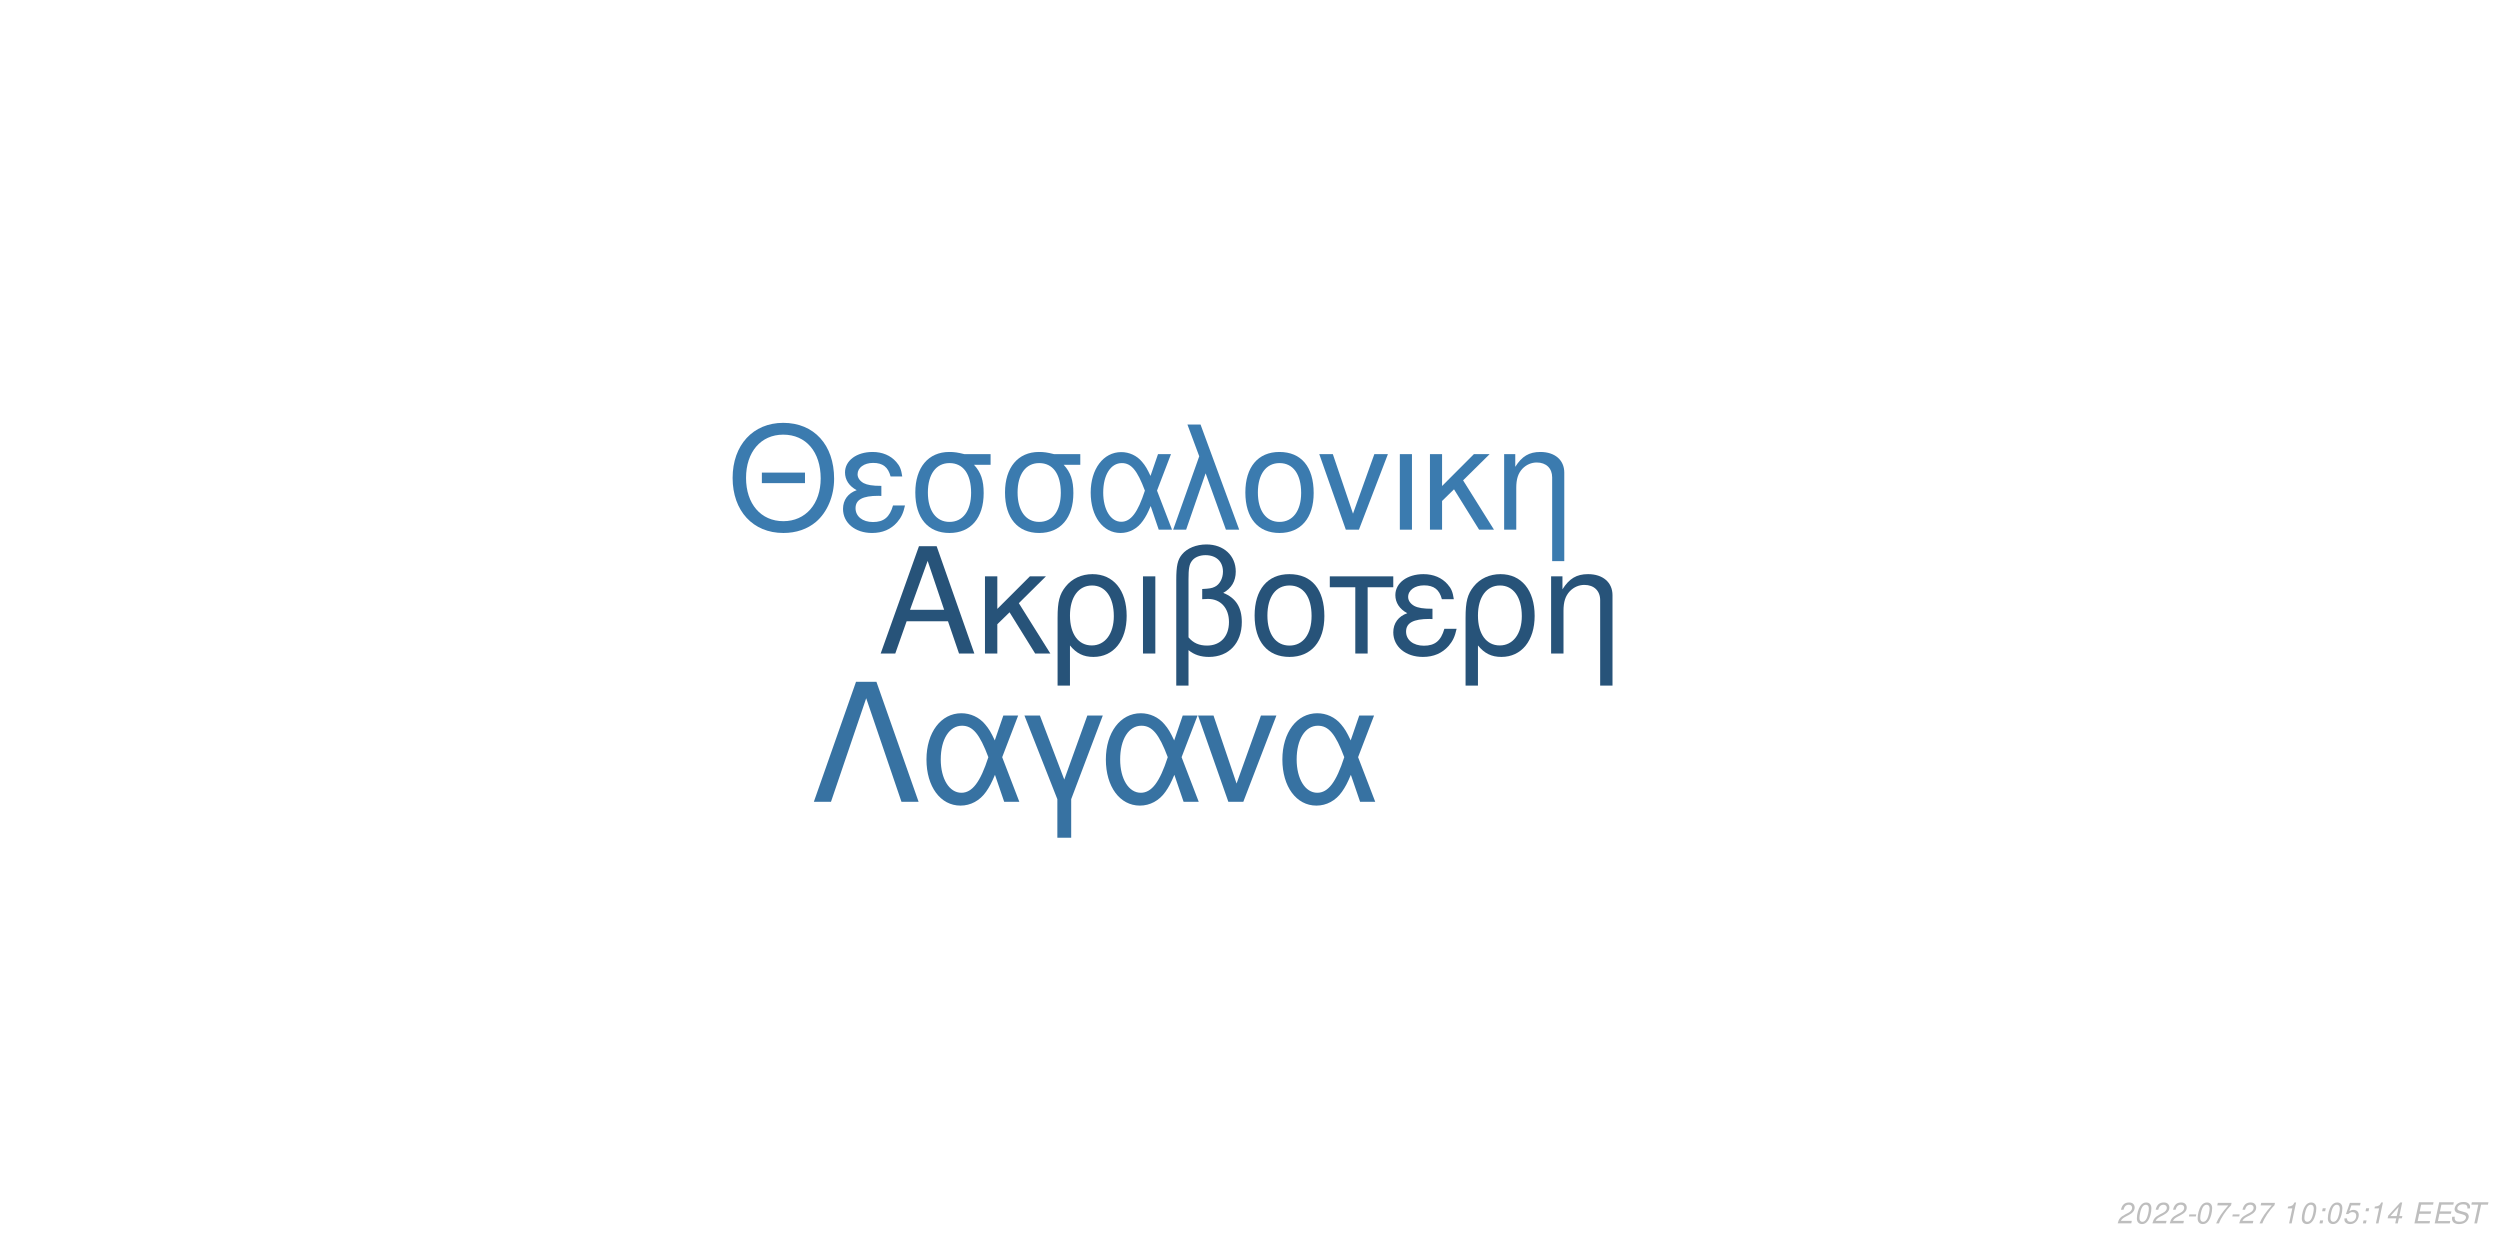
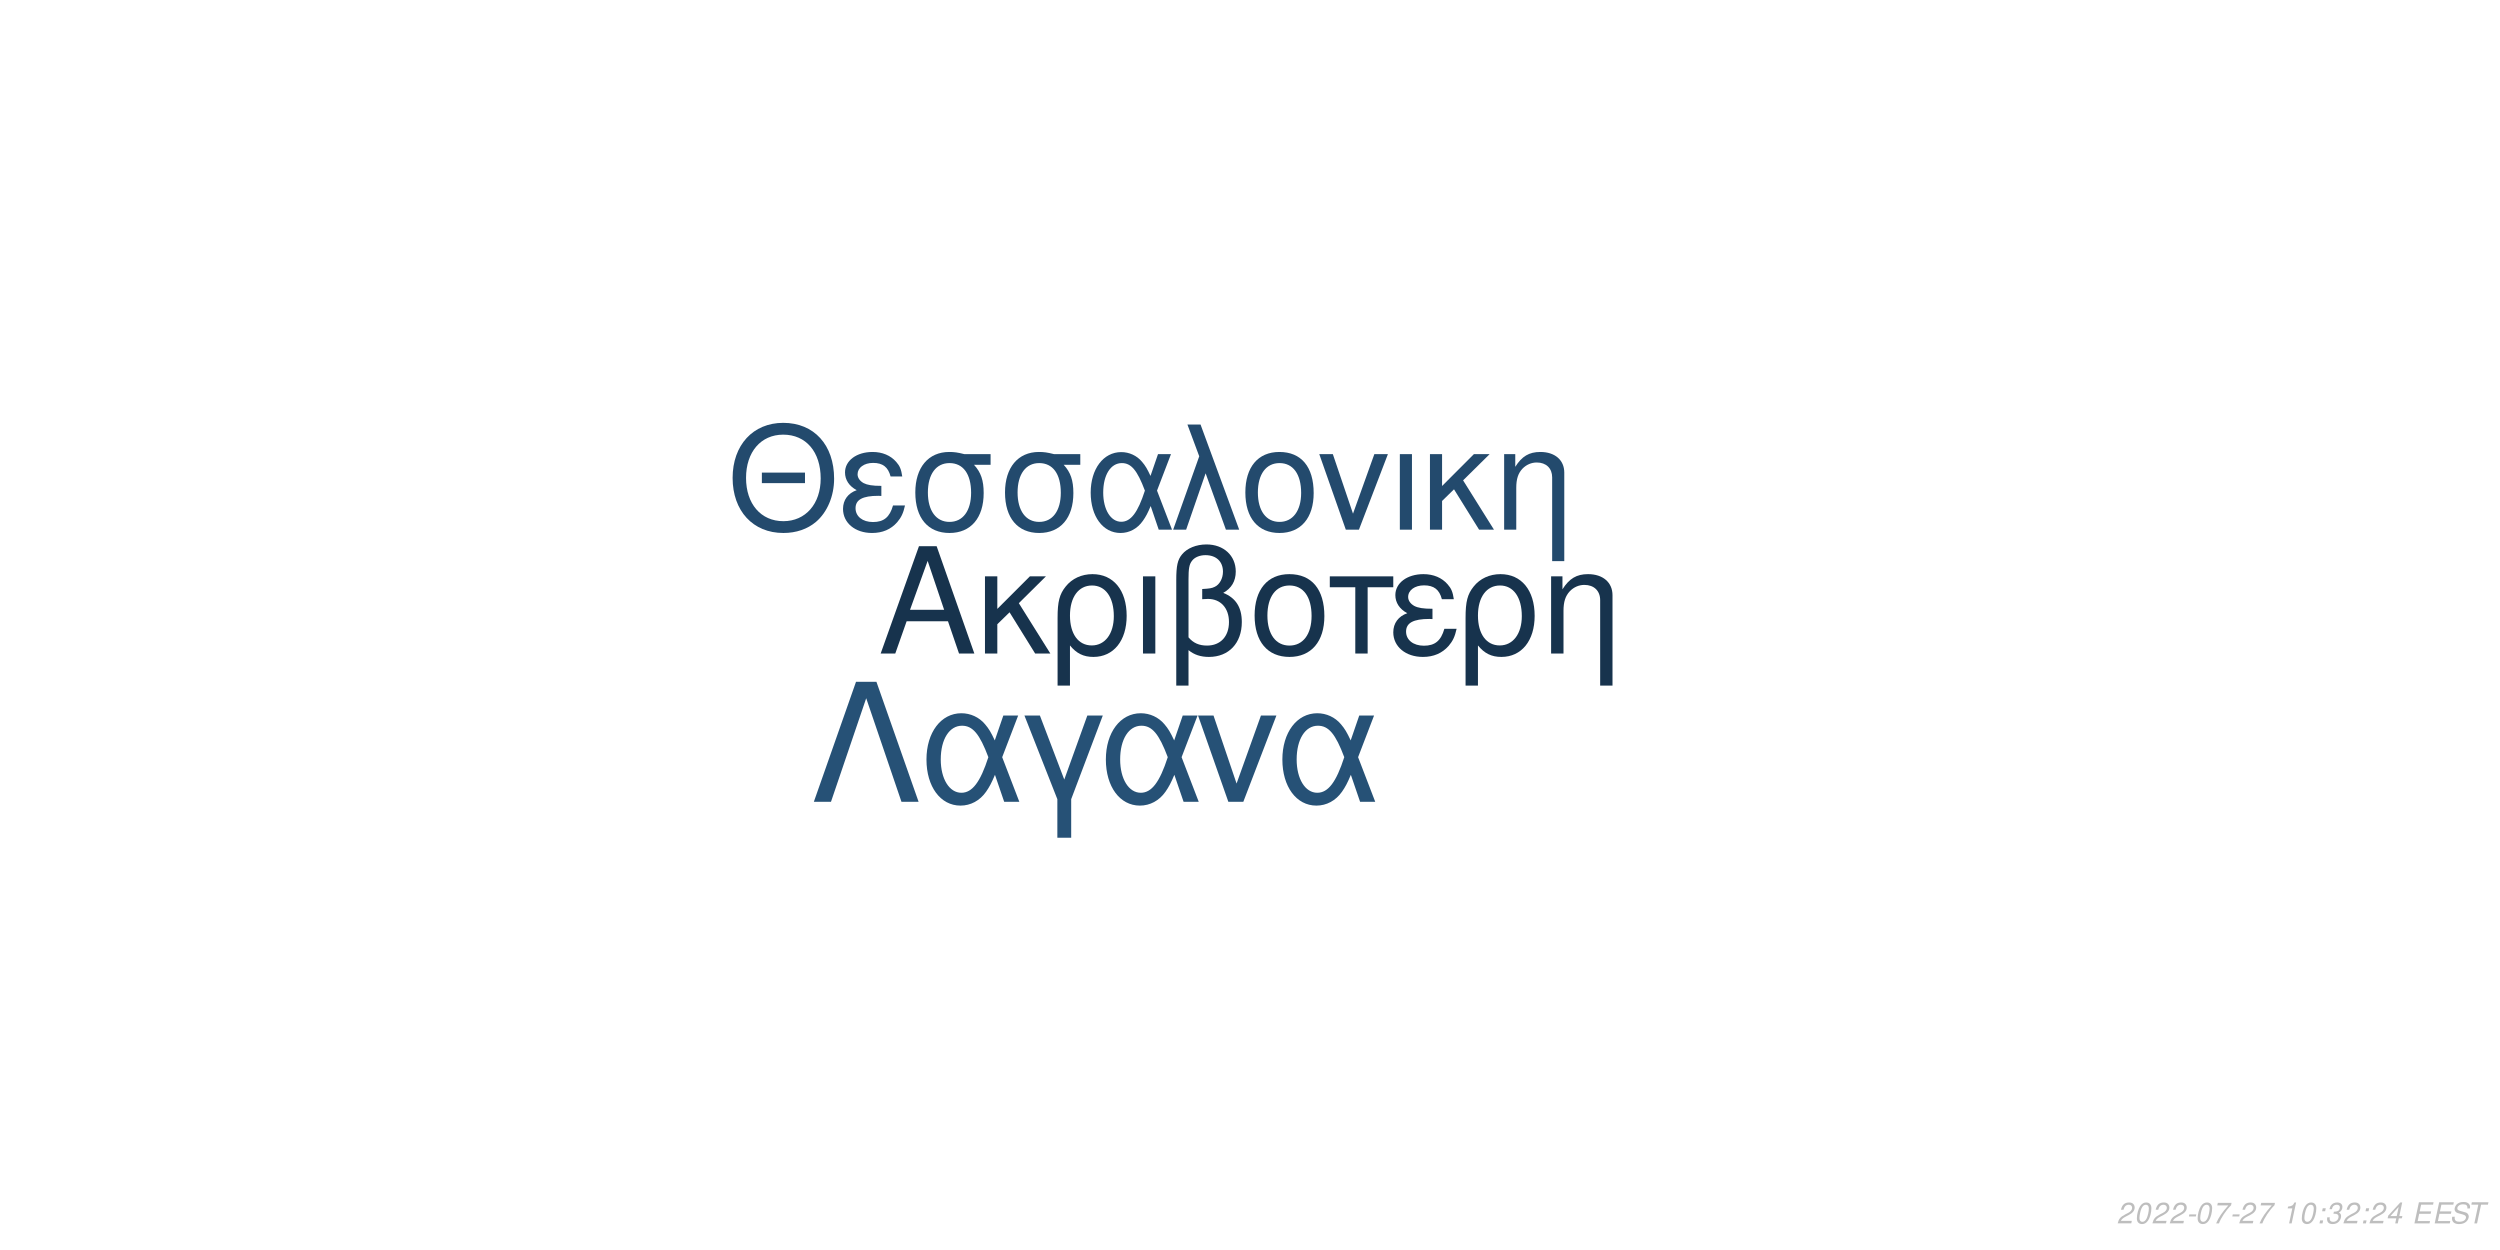
<svg xmlns="http://www.w3.org/2000/svg" xmlns:xlink="http://www.w3.org/1999/xlink" width="864pt" height="432pt" viewBox="0 0 864 432" version="1.1">
  <defs>
    <g>
      <symbol overflow="visible" id="glyph0-0">
        <path style="stroke:none;" d="" />
      </symbol>
      <symbol overflow="visible" id="glyph0-1">
        <path style="stroke:none;" d="M 24.125 -11.141 L 27.938 0 L 33.234 0 L 20.203 -37.094 L 14.094 -37.094 L 0.859 0 L 5.906 0 L 9.828 -11.141 Z M 22.797 -15.109 L 11 -15.109 L 17.094 -32.016 Z M 22.797 -15.109 " />
      </symbol>
      <symbol overflow="visible" id="glyph0-2">
        <path style="stroke:none;" d="M 7.172 -15.422 L 7.172 -26.672 L 2.906 -26.672 L 2.906 0 L 7.172 0 L 7.172 -10.125 L 11.406 -14.25 L 20.25 0 L 25.5 0 L 14.609 -17.406 L 23.969 -26.672 L 18.422 -26.672 Z M 7.172 -15.422 " />
      </symbol>
      <symbol overflow="visible" id="glyph0-3">
        <path style="stroke:none;" d="M 3 11.094 L 7.281 11.094 L 7.281 -2.797 C 9.516 -0.047 11.953 1.172 15.375 1.172 C 22.344 1.172 26.875 -4.422 26.875 -13.031 C 26.875 -21.891 22.297 -27.438 15.062 -27.438 C 11.297 -27.438 7.984 -25.906 5.797 -23.156 C 3.672 -20.516 3 -17.969 3 -12.359 Z M 14.906 -23.516 C 19.547 -23.516 22.438 -19.438 22.438 -12.922 C 22.438 -6.812 19.391 -2.797 14.812 -2.797 C 10.172 -2.797 7.281 -6.766 7.281 -13.125 C 7.281 -19.484 10.234 -23.516 14.906 -23.516 Z M 14.906 -23.516 " />
      </symbol>
      <symbol overflow="visible" id="glyph0-4">
        <path style="stroke:none;" d="M 3.516 0 L 7.781 0 L 7.781 -26.672 L 3.516 -26.672 Z M 3.516 0 " />
      </symbol>
      <symbol overflow="visible" id="glyph0-5">
        <path style="stroke:none;" d="M 4.016 11.094 L 8.25 11.094 L 8.25 -1.172 C 10.172 0.406 12.422 1.172 15.312 1.172 C 22.188 1.172 26.672 -3.609 26.672 -10.891 C 26.672 -15.984 24.578 -19.234 20.25 -20.969 C 23.109 -22.547 24.578 -25.031 24.578 -28.344 C 24.578 -33.844 20.406 -37.703 14.453 -37.703 C 10.938 -37.703 7.734 -36.391 6 -34.25 C 4.484 -32.422 4.016 -30.328 4.016 -25.391 Z M 8.25 -25.656 C 8.25 -29.359 8.5 -30.844 9.469 -32.062 C 10.375 -33.281 12.156 -34 14.094 -34 C 17.812 -34 20.156 -31.812 20.156 -28.297 C 20.156 -25.953 18.984 -23.812 17.297 -23.047 C 16.281 -22.547 15.469 -22.438 12.984 -22.297 L 12.984 -18.781 C 13.734 -18.828 14.344 -18.875 14.969 -18.875 C 19.344 -18.875 22.234 -15.719 22.234 -10.891 C 22.234 -5.906 19.281 -2.75 14.656 -2.75 C 11.953 -2.75 9.922 -3.609 8.25 -5.594 Z M 8.25 -25.656 " />
      </symbol>
      <symbol overflow="visible" id="glyph0-6">
        <path style="stroke:none;" d="M 14.094 -27.438 C 6.562 -27.438 2.094 -22.094 2.094 -13.125 C 2.094 -4.125 6.562 1.172 14.141 1.172 C 21.672 1.172 26.203 -4.172 26.203 -12.922 C 26.203 -22.188 21.828 -27.438 14.094 -27.438 Z M 14.141 -23.516 C 18.938 -23.516 21.781 -19.594 21.781 -12.984 C 21.781 -6.672 18.828 -2.75 14.141 -2.75 C 9.422 -2.75 6.516 -6.672 6.516 -13.125 C 6.516 -19.594 9.422 -23.516 14.141 -23.516 Z M 14.141 -23.516 " />
      </symbol>
      <symbol overflow="visible" id="glyph0-7">
        <path style="stroke:none;" d="M 7.891 0 L 12.156 0 L 12.156 -22.906 L 21.016 -22.906 L 21.016 -26.672 L -0.922 -26.672 L -0.922 -22.906 L 7.891 -22.906 Z M 7.891 0 " />
      </symbol>
      <symbol overflow="visible" id="glyph0-8">
        <path style="stroke:none;" d="M 14.562 -15.469 C 11.344 -15.469 9.562 -15.781 8.297 -16.438 C 6.922 -17.203 6.156 -18.328 6.156 -19.547 C 6.156 -21.891 8.453 -23.562 11.656 -23.562 C 15.062 -23.562 16.953 -22.094 17.812 -18.781 L 21.938 -18.781 C 21.578 -21.266 21.062 -22.5 19.797 -23.922 C 17.812 -26.203 14.906 -27.438 11.453 -27.438 C 5.797 -27.438 1.734 -24.375 1.734 -20.203 C 1.734 -17.609 3.156 -15.375 5.859 -13.938 C 2.797 -12.875 1.016 -10.484 1.016 -7.328 C 1.016 -2.391 5.297 1.172 11.25 1.172 C 14.969 1.172 17.906 -0.109 20.156 -2.641 C 21.578 -4.328 22.297 -5.797 22.906 -8.547 L 18.672 -8.547 C 17.5 -4.422 15.422 -2.703 11.609 -2.703 C 7.938 -2.703 5.438 -4.688 5.438 -7.578 C 5.438 -10.578 7.938 -11.953 13.484 -11.953 C 13.641 -11.953 14.094 -11.953 14.562 -11.906 Z M 14.562 -15.469 " />
      </symbol>
      <symbol overflow="visible" id="glyph0-9">
        <path style="stroke:none;" d="M 3.562 -26.672 L 3.562 0 L 7.844 0 L 7.844 -14.703 C 7.844 -17.906 8.5 -19.891 10.031 -21.531 C 11.406 -22.953 13.188 -23.719 15.062 -23.719 C 18.375 -23.719 20.516 -21.672 20.516 -18.469 L 20.516 11.094 L 24.781 11.094 L 24.781 -20.156 C 24.781 -24.578 21.469 -27.438 16.328 -27.438 C 12.359 -27.438 9.828 -25.906 7.484 -22.188 L 7.484 -26.672 Z M 3.562 -26.672 " />
      </symbol>
      <symbol overflow="visible" id="glyph1-0">
        <path style="stroke:none;" d="" />
      </symbol>
      <symbol overflow="visible" id="glyph1-1">
        <path style="stroke:none;" d="M 26.859 -19.734 L 11.953 -19.734 L 11.953 -16.094 L 26.859 -16.094 Z M 19.328 -36.922 C 8.922 -36.922 1.844 -29.25 1.844 -17.891 C 1.844 -6.484 8.875 1.141 19.391 1.141 C 23.812 1.141 27.703 -0.203 30.641 -2.688 C 34.578 -6.031 36.922 -11.656 36.922 -17.594 C 36.922 -29.297 30 -36.922 19.328 -36.922 Z M 19.328 -32.844 C 27.203 -32.844 32.281 -26.906 32.281 -17.688 C 32.281 -8.922 27.062 -2.938 19.391 -2.938 C 11.609 -2.938 6.484 -8.922 6.484 -17.891 C 6.484 -26.859 11.609 -32.844 19.328 -32.844 Z M 19.328 -32.844 " />
      </symbol>
      <symbol overflow="visible" id="glyph1-2">
        <path style="stroke:none;" d="M 14.25 -15.141 C 11.109 -15.141 9.375 -15.453 8.125 -16.094 C 6.781 -16.844 6.031 -17.938 6.031 -19.141 C 6.031 -21.422 8.266 -23.078 11.406 -23.078 C 14.75 -23.078 16.594 -21.625 17.438 -18.391 L 21.469 -18.391 C 21.125 -20.828 20.625 -22.031 19.391 -23.422 C 17.438 -25.656 14.594 -26.859 11.219 -26.859 C 5.688 -26.859 1.688 -23.875 1.688 -19.781 C 1.688 -17.234 3.094 -15.047 5.734 -13.656 C 2.734 -12.609 1 -10.266 1 -7.172 C 1 -2.344 5.188 1.141 11.016 1.141 C 14.656 1.141 17.547 -0.094 19.734 -2.594 C 21.125 -4.234 21.828 -5.688 22.422 -8.375 L 18.281 -8.375 C 17.141 -4.328 15.094 -2.641 11.359 -2.641 C 7.766 -2.641 5.328 -4.578 5.328 -7.422 C 5.328 -10.359 7.766 -11.703 13.203 -11.703 C 13.359 -11.703 13.797 -11.703 14.25 -11.656 Z M 14.25 -15.141 " />
      </symbol>
      <symbol overflow="visible" id="glyph1-3">
        <path style="stroke:none;" d="M 29 -26.109 L 19.938 -26.109 C 17.594 -26.703 16.438 -26.859 14.703 -26.859 C 7.469 -26.859 2.984 -21.469 2.984 -12.859 C 2.984 -4.031 7.375 1.141 14.797 1.141 C 22.172 1.141 26.609 -4.078 26.609 -12.656 C 26.609 -17.047 25.656 -19.828 23.266 -22.422 L 29 -22.422 Z M 14.797 -23.016 C 19.531 -23.016 22.266 -19.234 22.266 -12.75 C 22.266 -6.531 19.438 -2.688 14.797 -2.688 C 10.172 -2.688 7.328 -6.531 7.328 -12.859 C 7.328 -19.188 10.172 -23.016 14.797 -23.016 Z M 14.797 -23.016 " />
      </symbol>
      <symbol overflow="visible" id="glyph1-4">
        <path style="stroke:none;" d="M 29.344 -26.109 L 24.859 -26.109 L 22.266 -18.578 C 21.125 -21.031 20.484 -22.125 19.328 -23.469 C 17.547 -25.609 14.906 -26.812 12.156 -26.812 C 5.984 -26.812 1.594 -20.984 1.594 -12.812 C 1.594 -4.578 5.828 1.141 11.906 1.141 C 14.953 1.141 17.734 -0.344 19.625 -3.047 C 20.672 -4.531 21.281 -5.688 22.328 -8.172 L 25.109 0 L 29.703 0 L 24.516 -13.5 Z M 20.328 -13.5 C 17.891 -5.922 15.453 -2.734 12.156 -2.734 C 8.516 -2.734 5.922 -6.922 5.922 -12.812 C 5.922 -18.938 8.516 -23.016 12.359 -23.016 C 15.594 -23.016 17.688 -20.531 20.328 -13.5 Z M 20.328 -13.5 " />
      </symbol>
      <symbol overflow="visible" id="glyph1-5">
        <path style="stroke:none;" d="M 1.094 0 L 5.578 0 L 12.312 -19.484 L 19.328 0 L 23.922 0 L 10.562 -36.328 L 6.031 -36.328 L 10.109 -25.359 Z M 1.094 0 " />
      </symbol>
      <symbol overflow="visible" id="glyph1-6">
        <path style="stroke:none;" d="M 13.797 -26.859 C 6.422 -26.859 2.047 -21.625 2.047 -12.859 C 2.047 -4.031 6.422 1.141 13.859 1.141 C 21.234 1.141 25.656 -4.078 25.656 -12.656 C 25.656 -21.719 21.375 -26.859 13.797 -26.859 Z M 13.859 -23.016 C 18.531 -23.016 21.328 -19.188 21.328 -12.703 C 21.328 -6.531 18.438 -2.688 13.859 -2.688 C 9.219 -2.688 6.375 -6.531 6.375 -12.859 C 6.375 -19.188 9.219 -23.016 13.859 -23.016 Z M 13.859 -23.016 " />
      </symbol>
      <symbol overflow="visible" id="glyph1-7">
        <path style="stroke:none;" d="M 14.297 0 L 24.312 -26.109 L 19.625 -26.109 L 12.25 -5.531 L 5.281 -26.109 L 0.594 -26.109 L 9.766 0 Z M 14.297 0 " />
      </symbol>
      <symbol overflow="visible" id="glyph1-8">
        <path style="stroke:none;" d="M 3.438 0 L 7.625 0 L 7.625 -26.109 L 3.438 -26.109 Z M 3.438 0 " />
      </symbol>
      <symbol overflow="visible" id="glyph1-9">
        <path style="stroke:none;" d="M 7.031 -15.094 L 7.031 -26.109 L 2.844 -26.109 L 2.844 0 L 7.031 0 L 7.031 -9.922 L 11.156 -13.953 L 19.828 0 L 24.969 0 L 14.297 -17.047 L 23.469 -26.109 L 18.031 -26.109 Z M 7.031 -15.094 " />
      </symbol>
      <symbol overflow="visible" id="glyph1-10">
        <path style="stroke:none;" d="M 3.484 -26.109 L 3.484 0 L 7.672 0 L 7.672 -14.406 C 7.672 -17.547 8.328 -19.484 9.812 -21.078 C 11.156 -22.469 12.906 -23.219 14.75 -23.219 C 17.984 -23.219 20.078 -21.234 20.078 -18.094 L 20.078 10.859 L 24.266 10.859 L 24.266 -19.734 C 24.266 -24.062 21.031 -26.859 16 -26.859 C 12.109 -26.859 9.609 -25.359 7.328 -21.719 L 7.328 -26.109 Z M 3.484 -26.109 " />
      </symbol>
      <symbol overflow="visible" id="glyph2-0">
        <path style="stroke:none;" d="" />
      </symbol>
      <symbol overflow="visible" id="glyph2-1">
        <path style="stroke:none;" d="M 22.531 -41.484 L 15.484 -41.484 L 0.906 0 L 6.828 0 L 19 -35.797 L 31.188 0 L 37.109 0 Z M 22.531 -41.484 " />
      </symbol>
      <symbol overflow="visible" id="glyph2-2">
        <path style="stroke:none;" d="M 33.516 -29.812 L 28.391 -29.812 L 25.438 -21.219 C 24.125 -24.016 23.391 -25.266 22.078 -26.797 C 20.031 -29.25 17.016 -30.609 13.891 -30.609 C 6.828 -30.609 1.828 -23.953 1.828 -14.625 C 1.828 -5.234 6.656 1.312 13.594 1.312 C 17.078 1.312 20.266 -0.391 22.422 -3.469 C 23.609 -5.172 24.297 -6.484 25.5 -9.328 L 28.688 0 L 33.922 0 L 28 -15.422 Z M 23.219 -15.422 C 20.422 -6.766 17.641 -3.125 13.891 -3.125 C 9.734 -3.125 6.766 -7.906 6.766 -14.625 C 6.766 -21.625 9.734 -26.297 14.109 -26.297 C 17.812 -26.297 20.203 -23.453 23.219 -15.422 Z M 23.219 -15.422 " />
      </symbol>
      <symbol overflow="visible" id="glyph2-3">
        <path style="stroke:none;" d="M 12.062 12.406 L 16.844 12.406 L 16.844 -0.906 L 27.766 -29.812 L 22.422 -29.812 L 14.453 -7.688 L 6.031 -29.812 L 0.688 -29.812 L 12.062 -0.906 Z M 12.062 12.406 " />
      </symbol>
      <symbol overflow="visible" id="glyph2-4">
        <path style="stroke:none;" d="M 16.328 0 L 27.766 -29.812 L 22.422 -29.812 L 14 -6.312 L 6.031 -29.812 L 0.688 -29.812 L 11.156 0 Z M 16.328 0 " />
      </symbol>
      <symbol overflow="visible" id="glyph3-0">
        <path style="stroke:none;" d="" />
      </symbol>
      <symbol overflow="visible" id="glyph3-1">
        <path style="stroke:none;" d="M 5.234 -0.875 L 1.469 -0.875 C 1.641 -1.375 2.203 -1.891 3.109 -2.344 L 4.234 -2.938 C 5.562 -3.625 6.219 -4.469 6.219 -5.484 C 6.219 -5.938 6.062 -6.359 5.797 -6.656 C 5.469 -7.047 4.984 -7.234 4.312 -7.234 C 2.766 -7.234 1.891 -6.453 1.484 -4.734 L 2.375 -4.734 C 2.484 -5.188 2.609 -5.484 2.797 -5.75 C 3.094 -6.203 3.609 -6.453 4.188 -6.453 C 4.891 -6.453 5.344 -6.031 5.344 -5.375 C 5.344 -4.703 4.859 -4.094 4.016 -3.656 L 2.984 -3.125 C 1.234 -2.188 0.797 -1.656 0.344 -0.016 L 5.047 -0.016 Z M 5.234 -0.875 " />
      </symbol>
      <symbol overflow="visible" id="glyph3-2">
        <path style="stroke:none;" d="M 4.203 -7.234 C 3.375 -7.234 2.688 -6.812 2.125 -5.984 C 1.484 -5.047 0.984 -3.188 0.984 -1.734 C 0.984 -1.109 1.172 -0.562 1.484 -0.266 C 1.797 0.047 2.281 0.234 2.766 0.234 C 3.625 0.234 4.281 -0.156 4.859 -1.016 C 5.516 -1.953 6 -3.797 6 -5.266 C 6 -6.5 5.328 -7.234 4.203 -7.234 Z M 4.094 -6.453 C 4.734 -6.453 5.125 -5.984 5.125 -5.156 C 5.125 -4.203 4.781 -2.625 4.406 -1.812 C 3.984 -0.938 3.516 -0.547 2.875 -0.547 C 2.25 -0.547 1.875 -1.031 1.875 -1.828 C 1.875 -2.797 2.203 -4.344 2.594 -5.203 C 2.984 -6.047 3.453 -6.453 4.094 -6.453 Z M 4.094 -6.453 " />
      </symbol>
      <symbol overflow="visible" id="glyph3-3">
        <path style="stroke:none;" d="M 3.516 -3.125 L 1.125 -3.125 L 0.969 -2.406 L 3.359 -2.406 Z M 3.516 -3.125 " />
      </symbol>
      <symbol overflow="visible" id="glyph3-4">
        <path style="stroke:none;" d="M 6.703 -7.094 L 1.953 -7.094 L 1.766 -6.219 L 5.594 -6.219 C 3.344 -3.688 2.266 -2.109 1.375 0 L 2.344 0 C 3.031 -1.906 4.828 -4.594 6.547 -6.281 Z M 6.703 -7.094 " />
      </symbol>
      <symbol overflow="visible" id="glyph3-5">
        <path style="stroke:none;" d="" />
      </symbol>
      <symbol overflow="visible" id="glyph3-6">
        <path style="stroke:none;" d="M 3.703 -5.188 L 2.594 0 L 3.469 0 L 5.016 -7.234 L 4.438 -7.234 C 3.906 -6.156 3.688 -6.016 2.234 -5.812 L 2.109 -5.188 Z M 3.703 -5.188 " />
      </symbol>
      <symbol overflow="visible" id="glyph3-7">
        <path style="stroke:none;" d="M 2.359 -1.031 L 1.312 -1.031 L 1.094 0 L 2.141 0 Z M 3.266 -5.234 L 2.219 -5.234 L 2 -4.203 L 3.047 -4.203 Z M 3.266 -5.234 " />
      </symbol>
      <symbol overflow="visible" id="glyph3-8">
-         <path style="stroke:none;" d="M 6.297 -7.094 L 2.594 -7.094 L 1.234 -3.234 L 2.047 -3.234 C 2.656 -3.766 2.938 -3.906 3.531 -3.906 C 4.328 -3.906 4.797 -3.453 4.797 -2.688 C 4.797 -1.438 3.969 -0.547 2.828 -0.547 C 2.031 -0.547 1.609 -0.938 1.578 -1.734 L 0.703 -1.734 L 0.703 -1.516 C 0.703 -0.938 0.844 -0.547 1.188 -0.266 C 1.562 0.062 2.078 0.234 2.703 0.234 C 3.656 0.234 4.391 -0.156 4.984 -0.922 C 5.422 -1.5 5.672 -2.234 5.672 -2.953 C 5.672 -4 4.938 -4.672 3.812 -4.672 C 3.328 -4.672 2.906 -4.547 2.406 -4.234 L 3.109 -6.219 L 6.109 -6.219 Z M 6.297 -7.094 " />
+         <path style="stroke:none;" d="M 2.922 -3.312 C 3.125 -3.344 3.234 -3.344 3.375 -3.344 C 4.203 -3.344 4.688 -3 4.688 -2.406 C 4.688 -1.312 3.906 -0.547 2.781 -0.547 C 2.047 -0.547 1.594 -0.938 1.594 -1.562 C 1.594 -1.719 1.609 -1.844 1.656 -2.094 L 0.766 -2.094 C 0.734 -1.797 0.719 -1.641 0.719 -1.469 C 0.719 -0.375 1.406 0.234 2.641 0.234 C 3.547 0.234 4.297 -0.078 4.812 -0.656 C 5.266 -1.156 5.562 -1.875 5.562 -2.547 C 5.562 -3.125 5.344 -3.453 4.797 -3.734 C 5.641 -4.234 6.016 -4.844 6.016 -5.734 C 6.016 -6.656 5.312 -7.234 4.203 -7.234 C 3.375 -7.234 2.672 -6.938 2.188 -6.375 C 1.891 -6.031 1.703 -5.641 1.516 -4.906 L 2.391 -4.906 C 2.5 -5.359 2.594 -5.594 2.734 -5.812 C 3.047 -6.234 3.516 -6.453 4.078 -6.453 C 4.734 -6.453 5.141 -6.125 5.141 -5.578 C 5.141 -5.188 5.016 -4.797 4.797 -4.547 C 4.516 -4.234 4 -4.062 3.266 -4.062 L 3.078 -4.062 Z M 2.922 -3.312 " />
      </symbol>
      <symbol overflow="visible" id="glyph3-9">
        <path style="stroke:none;" d="M 3.625 -1.75 L 3.266 0 L 4.141 0 L 4.516 -1.75 L 5.562 -1.75 L 5.734 -2.531 L 4.688 -2.531 L 5.688 -7.234 L 5.016 -7.234 L 0.844 -2.672 L 0.641 -1.75 Z M 3.797 -2.531 L 1.594 -2.531 L 4.469 -5.703 Z M 3.797 -2.531 " />
      </symbol>
      <symbol overflow="visible" id="glyph3-10">
        <path style="stroke:none;" d="M 2.547 -3.312 L 6.5 -3.312 L 6.688 -4.141 L 2.719 -4.141 L 3.219 -6.469 L 7.344 -6.469 L 7.516 -7.297 L 2.453 -7.297 L 0.906 0 L 6.125 0 L 6.297 -0.812 L 2.016 -0.812 Z M 2.547 -3.312 " />
      </symbol>
      <symbol overflow="visible" id="glyph3-11">
        <path style="stroke:none;" d="M 7.062 -5.156 C 7.125 -5.438 7.141 -5.562 7.141 -5.703 C 7.141 -6.156 6.938 -6.594 6.594 -6.891 C 6.188 -7.25 5.656 -7.406 4.875 -7.406 C 3.844 -7.406 3.047 -7.125 2.5 -6.562 C 2.094 -6.141 1.781 -5.438 1.781 -4.922 C 1.781 -4.297 2.219 -3.766 2.891 -3.562 L 4.594 -3.094 C 5.406 -2.859 5.734 -2.578 5.734 -2.094 C 5.734 -1.781 5.547 -1.406 5.266 -1.141 C 4.844 -0.766 4.266 -0.578 3.453 -0.578 C 2.328 -0.578 1.812 -0.984 1.812 -1.906 C 1.812 -2.047 1.812 -2.125 1.844 -2.312 L 0.984 -2.312 C 0.906 -2.062 0.891 -1.906 0.891 -1.688 C 0.891 -0.484 1.797 0.234 3.297 0.234 C 4.359 0.234 5.234 -0.062 5.812 -0.609 C 6.344 -1.078 6.688 -1.797 6.688 -2.375 C 6.688 -2.641 6.609 -2.906 6.453 -3.156 C 6.234 -3.5 5.938 -3.703 5.469 -3.828 L 3.75 -4.312 C 2.984 -4.547 2.734 -4.734 2.734 -5.188 C 2.734 -5.547 2.875 -5.844 3.188 -6.109 C 3.547 -6.438 4.031 -6.594 4.703 -6.594 C 5.266 -6.594 5.688 -6.484 5.906 -6.297 C 6.094 -6.125 6.219 -5.797 6.219 -5.516 C 6.219 -5.422 6.203 -5.344 6.188 -5.156 Z M 7.062 -5.156 " />
      </symbol>
      <symbol overflow="visible" id="glyph3-12">
        <path style="stroke:none;" d="M 4.938 -6.469 L 7.312 -6.469 L 7.484 -7.297 L 1.75 -7.297 L 1.578 -6.469 L 3.984 -6.469 L 2.609 0 L 3.547 0 Z M 4.938 -6.469 " />
      </symbol>
    </g>
  </defs>
  <g id="surface1">
    <rect x="0" y="0" width="864" height="432" style="fill:rgb(100%,100%,100%);fill-opacity:1;stroke:none;" />
-     <g style="fill:rgb(15.294%,32.549%,47.451%);fill-opacity:1;">
+     <g style="fill:rgb(9.02%,20%,30.196%);fill-opacity:1;">
      <use xlink:href="#glyph0-1" x="303.5" y="225.861" />
      <use xlink:href="#glyph0-2" x="337.5" y="225.861" />
      <use xlink:href="#glyph0-3" x="362.5" y="225.861" />
      <use xlink:href="#glyph0-4" x="391.5" y="225.861" />
      <use xlink:href="#glyph0-5" x="402.5" y="225.861" />
      <use xlink:href="#glyph0-6" x="431.5" y="225.861" />
      <use xlink:href="#glyph0-7" x="460.5" y="225.861" />
      <use xlink:href="#glyph0-8" x="480.5" y="225.861" />
      <use xlink:href="#glyph0-3" x="503.5" y="225.861" />
      <use xlink:href="#glyph0-9" x="532.5" y="225.861" />
    </g>
-     <g style="fill:rgb(23.137%,48.235%,68.627%);fill-opacity:1;">
+     <g style="fill:rgb(13.725%,29.02%,42.745%);fill-opacity:1;">
      <use xlink:href="#glyph1-1" x="251.348" y="183.058" />
      <use xlink:href="#glyph1-2" x="290.348" y="183.058" />
      <use xlink:href="#glyph1-3" x="313.348" y="183.058" />
      <use xlink:href="#glyph1-3" x="344.348" y="183.058" />
      <use xlink:href="#glyph1-4" x="375.348" y="183.058" />
      <use xlink:href="#glyph1-5" x="404.348" y="183.058" />
      <use xlink:href="#glyph1-6" x="428.348" y="183.058" />
      <use xlink:href="#glyph1-7" x="455.348" y="183.058" />
      <use xlink:href="#glyph1-8" x="480.348" y="183.058" />
      <use xlink:href="#glyph1-9" x="491.348" y="183.058" />
      <use xlink:href="#glyph1-10" x="516.348" y="183.058" />
    </g>
-     <g style="fill:rgb(21.569%,44.706%,63.529%);fill-opacity:1;">
+     <g style="fill:rgb(14.902%,31.765%,46.275%);fill-opacity:1;">
      <use xlink:href="#glyph2-1" x="280.359" y="277.105" />
      <use xlink:href="#glyph2-2" x="318.359" y="277.105" />
      <use xlink:href="#glyph2-3" x="353.359" y="277.105" />
      <use xlink:href="#glyph2-2" x="380.359" y="277.105" />
      <use xlink:href="#glyph2-4" x="413.359" y="277.105" />
      <use xlink:href="#glyph2-2" x="441.359" y="277.105" />
    </g>
    <g style="fill:rgb(74.51%,74.51%,74.51%);fill-opacity:1;">
      <use xlink:href="#glyph3-1" x="731.52" y="422.81" />
      <use xlink:href="#glyph3-2" x="737.52" y="422.81" />
      <use xlink:href="#glyph3-1" x="743.52" y="422.81" />
      <use xlink:href="#glyph3-1" x="749.52" y="422.81" />
      <use xlink:href="#glyph3-3" x="755.52" y="422.81" />
      <use xlink:href="#glyph3-2" x="758.52" y="422.81" />
      <use xlink:href="#glyph3-4" x="764.52" y="422.81" />
      <use xlink:href="#glyph3-3" x="770.52" y="422.81" />
      <use xlink:href="#glyph3-1" x="773.52" y="422.81" />
      <use xlink:href="#glyph3-4" x="779.52" y="422.81" />
      <use xlink:href="#glyph3-5" x="785.52" y="422.81" />
      <use xlink:href="#glyph3-6" x="788.52" y="422.81" />
      <use xlink:href="#glyph3-2" x="794.52" y="422.81" />
      <use xlink:href="#glyph3-7" x="800.52" y="422.81" />
-       <use xlink:href="#glyph3-2" x="803.52" y="422.81" />
-       <use xlink:href="#glyph3-8" x="809.52" y="422.81" />
+       <use xlink:href="#glyph3-8" x="803.52" y="422.81" />
+       <use xlink:href="#glyph3-1" x="809.52" y="422.81" />
      <use xlink:href="#glyph3-7" x="815.52" y="422.81" />
-       <use xlink:href="#glyph3-6" x="818.52" y="422.81" />
+       <use xlink:href="#glyph3-1" x="818.52" y="422.81" />
      <use xlink:href="#glyph3-9" x="824.52" y="422.81" />
      <use xlink:href="#glyph3-5" x="830.52" y="422.81" />
      <use xlink:href="#glyph3-10" x="833.52" y="422.81" />
      <use xlink:href="#glyph3-10" x="840.52" y="422.81" />
      <use xlink:href="#glyph3-11" x="846.52" y="422.81" />
      <use xlink:href="#glyph3-12" x="852.52" y="422.81" />
    </g>
  </g>
</svg>
